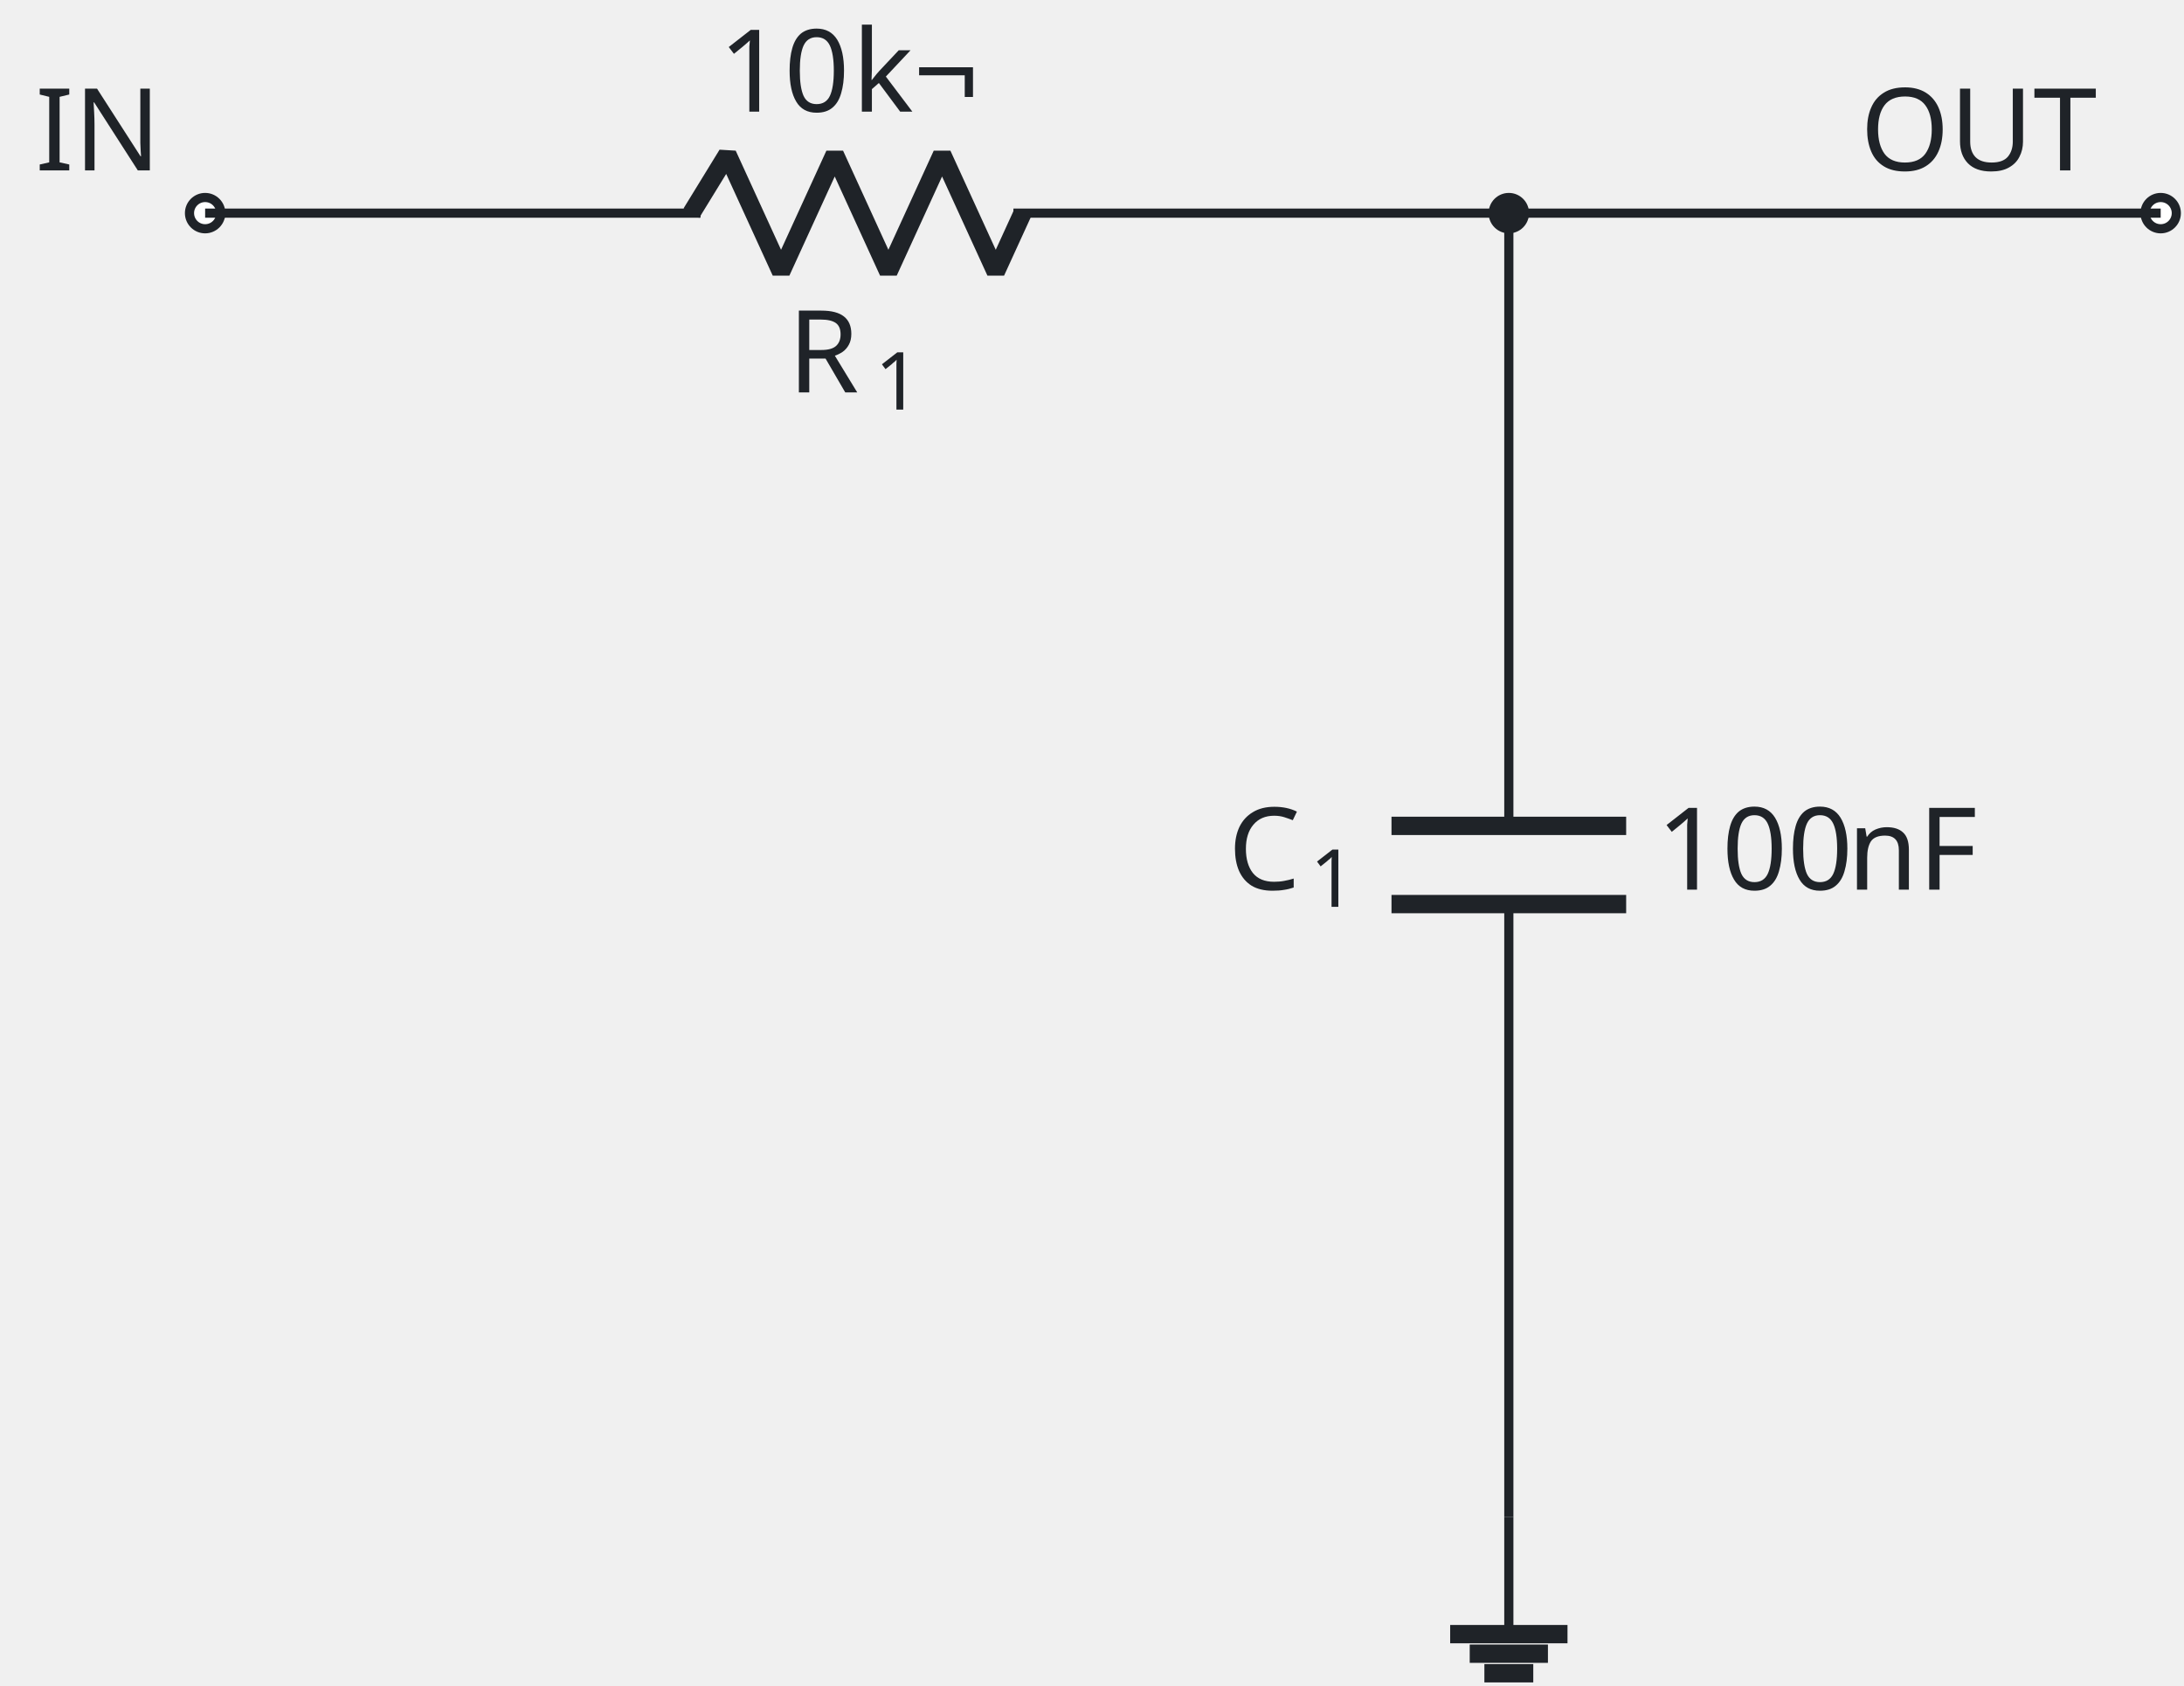
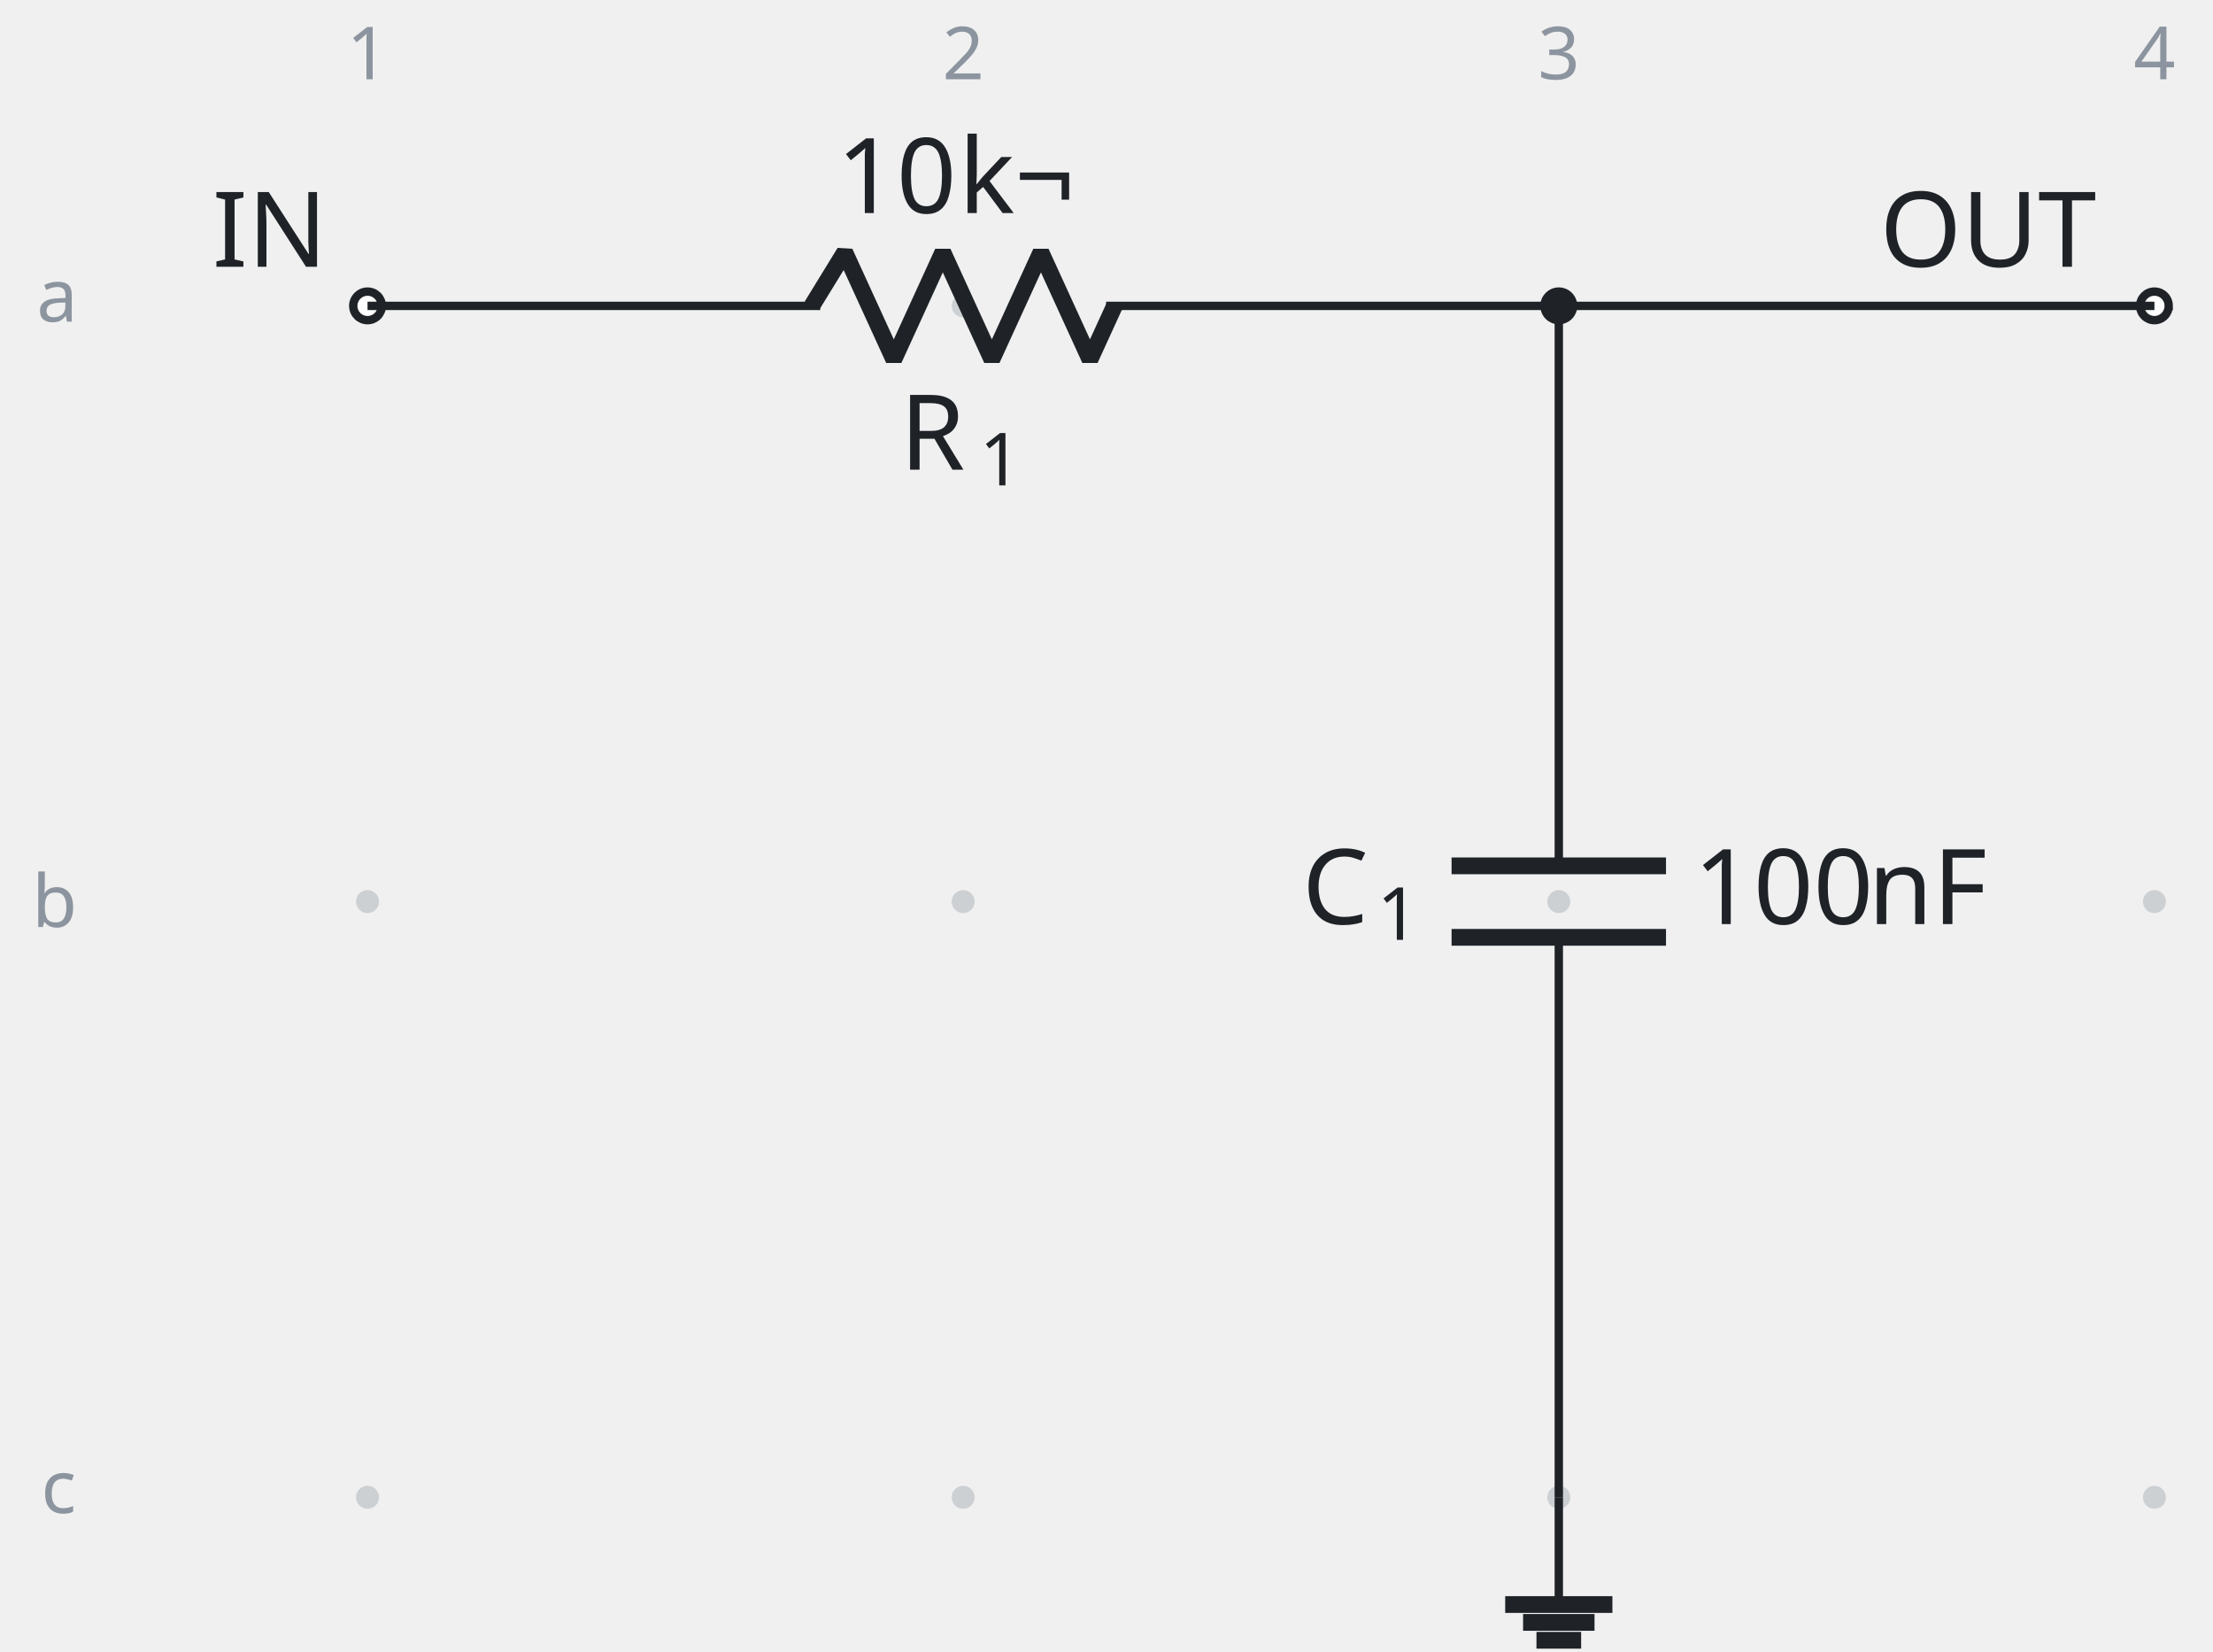
- <svg xmlns="http://www.w3.org/2000/svg" fill="#1f2328" width="254.212" height="196.194" viewBox="-72 -72 190.659 147.146">
+ <svg xmlns="http://www.w3.org/2000/svg" fill="#1f2328" width="281.9" height="210.343" viewBox="-72 -72 211.425 157.757">
  <g stroke="#1f2328" stroke-miterlimit="10" stroke-width=".8">
+     <path fill="#8c959f" fill-opacity=".35" stroke="none" stroke-opacity=".35" d="M-35.787-42.781a1.1 1.1 0 1 0-2.2 0 1.1 1.1 0 0 0 2.2 0M-35.787 14.124a1.1 1.1 0 1 0-2.2 0 1.1 1.1 0 0 0 2.2 0M-35.787 71.03a1.1 1.1 0 1 0-2.2 0 1.1 1.1 0 0 0 2.2 0M21.118-42.781a1.1 1.1 0 1 0-2.2 0 1.1 1.1 0 0 0 2.2 0M21.118 14.124a1.1 1.1 0 1 0-2.2 0 1.1 1.1 0 0 0 2.2 0M21.118 71.03a1.1 1.1 0 1 0-2.2 0 1.1 1.1 0 0 0 2.2 0M78.024-42.781a1.1 1.1 0 1 0-2.2 0 1.1 1.1 0 0 0 2.2 0M78.024 14.124a1.1 1.1 0 1 0-2.2 0 1.1 1.1 0 0 0 2.2 0M78.024 71.03a1.1 1.1 0 1 0-2.2 0 1.1 1.1 0 0 0 2.2 0M134.93-42.781a1.1 1.1 0 1 0-2.2 0 1.1 1.1 0 0 0 2.2 0M134.93 14.124a1.1 1.1 0 1 0-2.2 0 1.1 1.1 0 0 0 2.2 0M134.93 71.03a1.1 1.1 0 1 0-2.2 0 1.1 1.1 0 0 0 2.2 0m-1.1 0" />
+     <g fill="#8c959f" stroke="#8c959f">
+       <text x="-36.887" y="-42.781" fill="#8c959f" stroke="none" font-family="cmr7" font-size="7" transform="translate(-1.993 -21.645)">1</text>
+     </g>
+     <g fill="#8c959f" stroke="#8c959f">
+       <text x="-36.887" y="-42.781" fill="#8c959f" stroke="none" font-family="cmr7" font-size="7" transform="translate(54.912 -21.645)">2</text>
+     </g>
+     <g fill="#8c959f" stroke="#8c959f">
+       <text x="-36.887" y="-42.781" fill="#8c959f" stroke="none" font-family="cmr7" font-size="7" transform="translate(111.818 -21.645)">3</text>
+     </g>
+     <g fill="#8c959f" stroke="#8c959f">
+       <text x="-36.887" y="-42.781" fill="#8c959f" stroke="none" font-family="cmr7" font-size="7" transform="translate(168.723 -21.645)">4</text>
+     </g>
+     <g fill="#8c959f" stroke="#8c959f">
+       <text x="-36.887" y="-42.781" fill="#8c959f" stroke="none" font-family="cmr7" font-size="7" transform="translate(-31.62 1.507)">a</text>
+     </g>
+     <g fill="#8c959f" stroke="#8c959f">
+       <text x="-36.887" y="-42.781" fill="#8c959f" stroke="none" font-family="cmr7" font-size="7" transform="translate(-32.05 59.336)">b</text>
+     </g>
+     <g fill="#8c959f" stroke="#8c959f">
+       <text x="-36.887" y="-42.781" fill="#8c959f" stroke="none" font-family="cmr7" font-size="7" transform="translate(-31.189 115.318)">c</text>
+     </g>
    <g fill="#ffffff">
-       <path d="M-52.727-53.393a1.365 1.365 0 1 0-2.731 0 1.365 1.365 0 0 0 2.73 0Zm-1.366 0" />
+       <path d="M-35.522-42.781a1.365 1.365 0 1 0-2.73 0 1.365 1.365 0 0 0 2.73 0Zm-1.365 0" />
    </g>
-     <text x="-54.093" y="-53.393" stroke="none" font-family="cmr10" font-size="10" transform="translate(-14.844 -3.733)">IN</text>
-     <path fill="none" d="M-54.093-53.393h.4m-.4 0h43.248m27.315 0h43.248m-.4 0h.4" />
+     <text x="-36.887" y="-42.781" stroke="none" font-family="cmr10" font-size="10" transform="translate(-14.844 -3.733)">IN</text>
+     <path fill="none" d="M-36.887-42.781h.4m-.4 0H6.36m27.315 0h43.248m-.4 0h.4" />
    <g stroke-linejoin="bevel" stroke-width="1.6">
-       <path fill="none" d="m-11.645-53.393 3.143-5.121 4.686 10.243L.87-58.514l4.685 10.243 4.686-10.243 4.686 10.243 2.343-5.122" />
+       <path fill="none" d="m5.561-42.781 3.143-5.122L13.39-37.66l4.685-10.243 4.686 10.243 4.686-10.243 4.686 10.243 2.343-5.121" />
    </g>
    <g stroke="none">
-       <text x="-54.093" y="-53.393" font-family="cmmi10" font-size="10" transform="translate(50.866 15.648)">R</text>
-       <text x="-46.5" y="-51.893" font-family="cmr7" font-size="7" transform="translate(50.866 15.648)">1</text>
+       <text x="-36.887" y="-42.781" font-family="cmmi10" font-size="10" transform="translate(50.866 15.648)">R</text>
+       <text x="-29.294" y="-41.281" font-family="cmr7" font-size="7" transform="translate(50.866 15.648)">1</text>
    </g>
    <g stroke="none" font-family="cmr10" font-size="10">
-       <text x="-54.093" y="-53.393" transform="translate(44.822 -8.863)">10</text>
-       <text x="-42.426" y="-53.393" transform="translate(44.822 -8.863)">k¬</text>
+       <text x="-36.887" y="-42.781" transform="translate(44.822 -8.863)">10</text>
+       <text x="-25.221" y="-42.781" transform="translate(44.822 -8.863)">k¬</text>
    </g>
-     <path fill="none" d="M59.718-53.393v.4m0-.4V.1m0 6.828v53.491m0-.4v.4" />
+     <path fill="none" d="M76.924-42.781v.4m0-.4v53.49m0 6.83v53.49m0-.399v.4" />
    <g stroke-width="1.6">
-       <path fill="none" d="M69.961.099H49.475m20.486 6.828H49.475" />
+       <path fill="none" d="M87.167 10.71H66.68m20.486 6.828H66.68" />
    </g>
    <g stroke="none">
-       <text x="-54.093" y="-53.393" font-family="cmmi10" font-size="10" transform="translate(89.296 59.058)">C</text>
-       <text x="-46.946" y="-51.893" font-family="cmr7" font-size="7" transform="translate(89.296 59.058)">1</text>
+       <text x="-36.887" y="-42.781" font-family="cmmi10" font-size="10" transform="translate(89.296 59.058)">C</text>
+       <text x="-29.74" y="-41.281" font-family="cmr7" font-size="7" transform="translate(89.296 59.058)">1</text>
    </g>
    <g stroke="none" font-family="cmr10" font-size="10">
-       <text x="-54.093" y="-53.393" transform="translate(126.693 59.058)">100</text>
-       <text x="-37.426" y="-53.393" transform="translate(126.693 59.058)">nF</text>
+       <text x="-36.887" y="-42.781" transform="translate(126.693 59.058)">100</text>
+       <text x="-20.22" y="-42.781" transform="translate(126.693 59.058)">nF</text>
    </g>
    <g fill="#ffffff">
-       <path d="M117.989-53.393a1.365 1.365 0 1 0-2.731 0 1.365 1.365 0 0 0 2.731 0Zm-1.365 0" />
+       <path d="M135.195-42.781a1.365 1.365 0 1 0-2.731 0 1.365 1.365 0 0 0 2.73 0Zm-1.366 0" />
    </g>
-     <text x="-54.093" y="-53.393" stroke="none" font-family="cmr10" font-size="10" transform="translate(144.483 -3.733)">OUT</text>
-     <path fill="none" d="M59.718 60.418v10.243" />
-     <path fill="none" stroke-width="1.6" d="M54.597 70.661H64.84m-8.536 1.707h6.828m-5.548 1.708h4.268" />
-     <path fill="none" d="M59.718-53.393h56.906" />
-     <path d="M61.084-53.393a1.365 1.365 0 1 0-2.731 0 1.365 1.365 0 0 0 2.73 0Zm-1.366 0" />
+     <text x="-36.887" y="-42.781" stroke="none" font-family="cmr10" font-size="10" transform="translate(144.483 -3.733)">OUT</text>
+     <path fill="none" d="M76.924 71.03v10.243" />
+     <path fill="none" stroke-width="1.6" d="M71.802 81.273h10.243M73.51 82.98h6.828m-5.548 1.707h4.268" />
+     <path fill="none" d="M76.924-42.781h56.905" />
+     <path d="M78.29-42.781a1.365 1.365 0 1 0-2.732 0 1.365 1.365 0 0 0 2.731 0Zm-1.366 0" />
  </g>
</svg>
